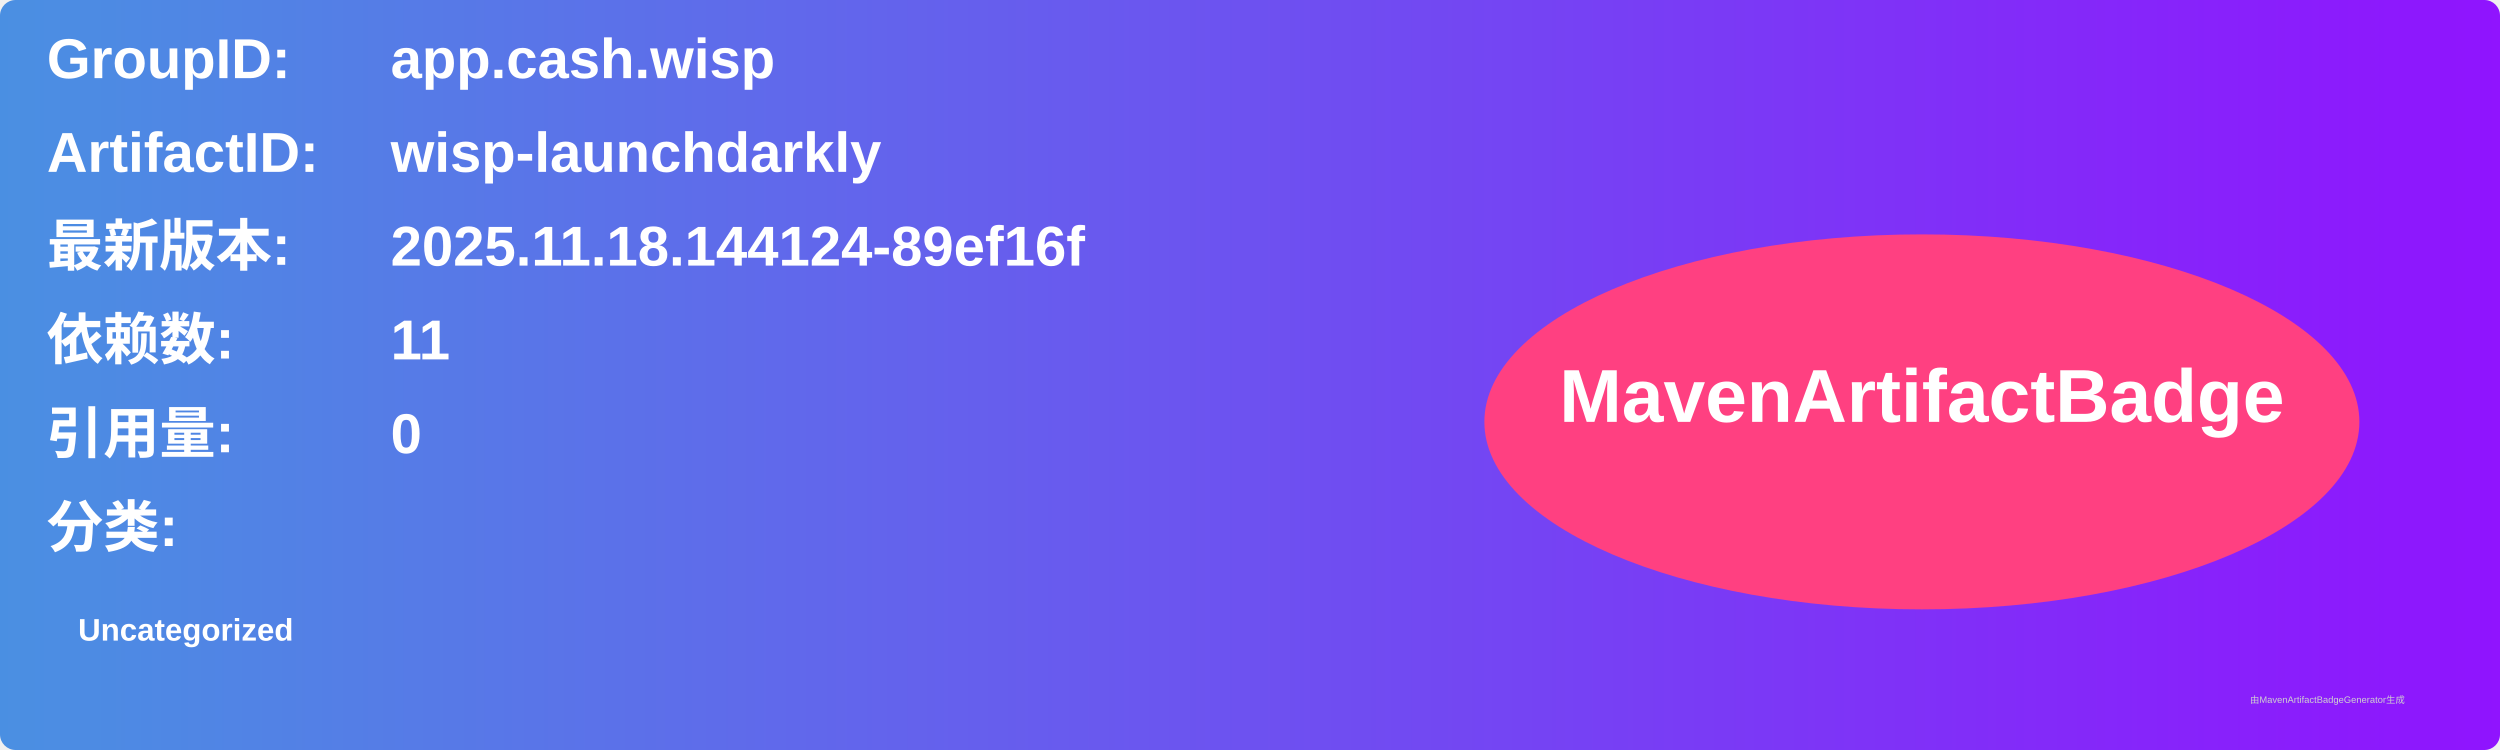
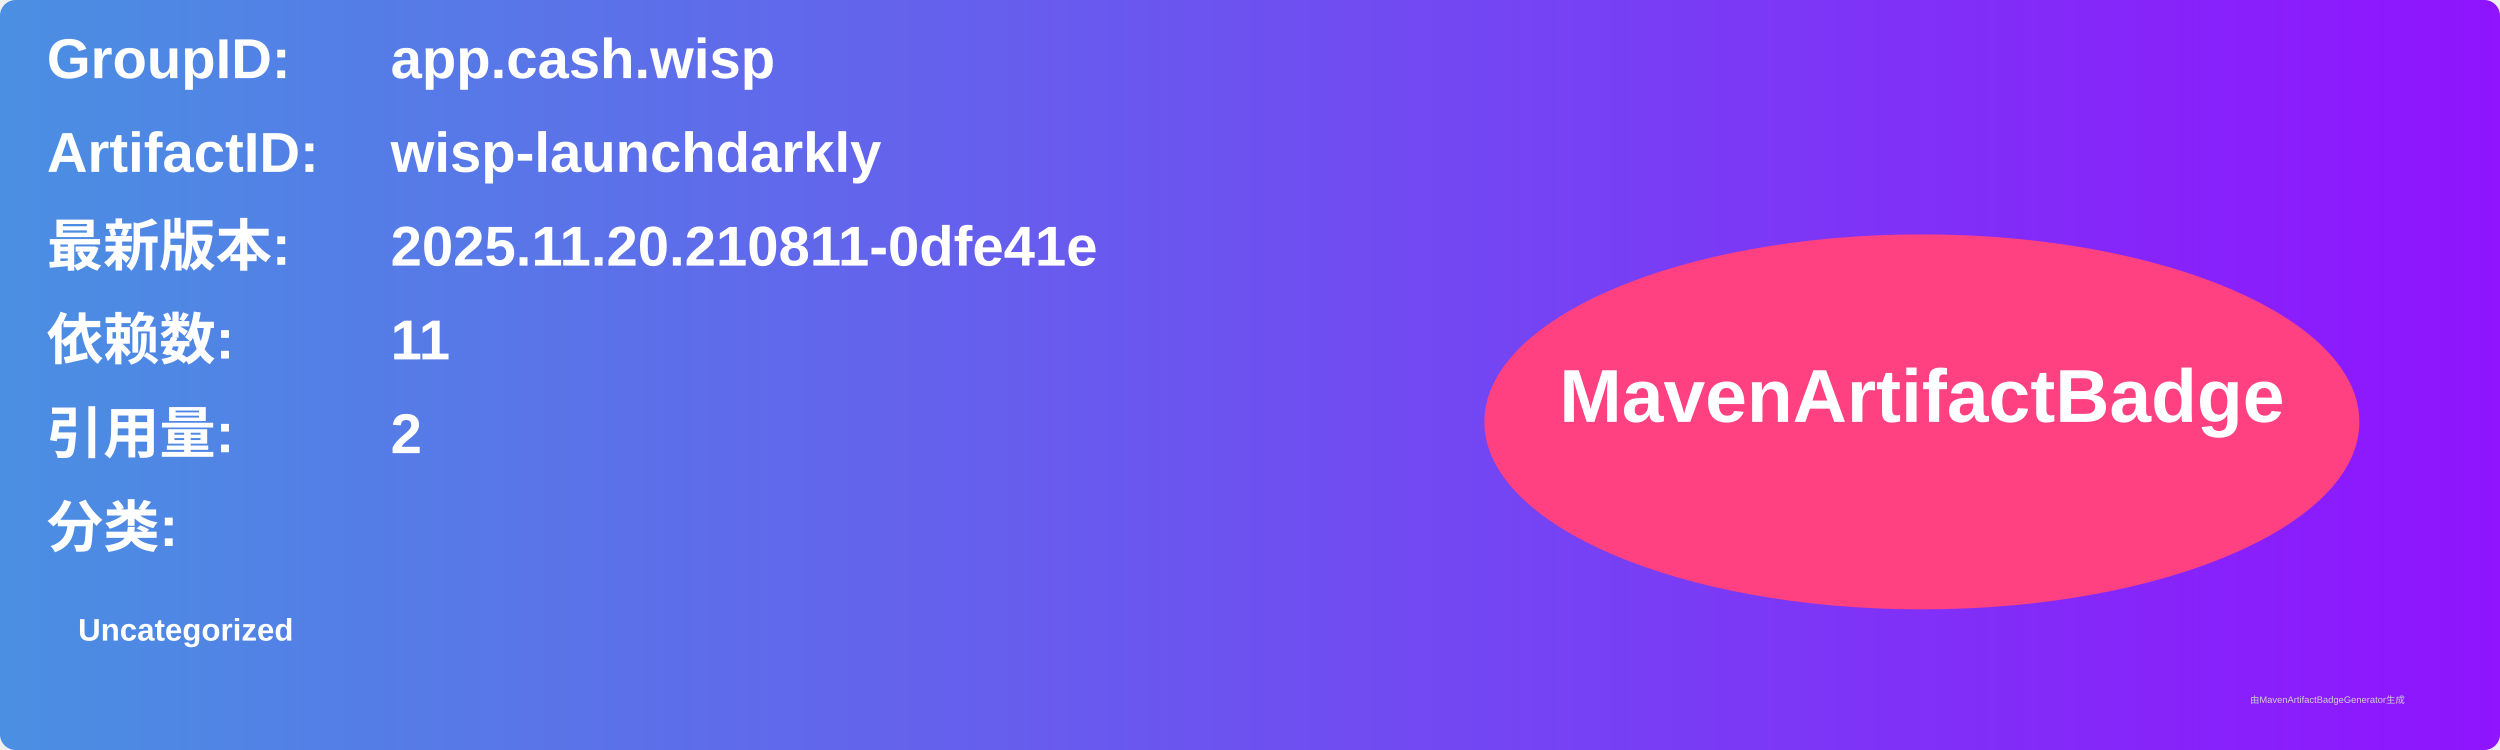
<svg xmlns="http://www.w3.org/2000/svg" width="800" height="240" viewBox="0 0 800 240">
  <linearGradient id="grad" x1="0%" y1="0%" x2="100%" y2="0%">
    <stop offset="0%" stop-color="#4a90e2" />
    <stop offset="100%" stop-color="#9013fe" />
  </linearGradient>
  <rect width="100%" height="100%" rx="5" ry="5" fill="url(#grad)" />
  <g transform="translate(15, 15)">
    <text x="0" y="10" font-family="Arial" font-size="18" fill="white" font-weight="bold" width="260">GroupID:</text>
    <text x="110" y="10" font-family="Arial" font-size="18" fill="white" font-weight="bold" width="460">app.cash.wisp</text>
    <text x="0" y="40" font-family="Arial" font-size="18" fill="white" font-weight="bold" width="260">ArtifactID:</text>
    <text x="110" y="40" font-family="Arial" font-size="18" fill="white" font-weight="bold" width="460">wisp-launchdarkly</text>
    <text x="0" y="70" font-family="Arial" font-size="18" fill="white" font-weight="bold">最新版本:</text>
    <text x="110" y="70" font-family="Arial" font-size="18" fill="white" font-weight="bold">
-       <tspan font-weight="bold">2025.11.18.144124-89ef16f</tspan>
+       <tspan font-weight="bold">2025.11.20.210811-0dfe41e</tspan>
    </text>
    <text x="0" y="100" font-family="Arial" font-size="18" fill="white" font-weight="bold">依赖数: </text>
    <text x="110" y="100" font-family="Arial" font-size="18" fill="white">
      <tspan font-weight="bold">11</tspan>
    </text>
    <text x="0" y="130" font-family="Arial" font-size="18" fill="white" font-weight="bold">引用量: </text>
    <text x="110" y="130" font-family="Arial" font-size="18" fill="white">
-       <tspan font-weight="bold">0</tspan>
+       <tspan font-weight="bold">2</tspan>
    </text>
    <text x="0" y="160" font-family="Arial" font-size="18" fill="white" font-weight="bold">分类:</text>
    <text x="10" y="190" font-family="Arial" font-size="10" fill="white">
      <tspan font-weight="bold">Uncategorized</tspan>
    </text>
    <ellipse cx="600" cy="120" rx="140" ry="60" fill="#ff4081" />
    <text x="600" y="120" text-anchor="middle" font-family="Arial" font-size="24" fill="white" font-weight="bold">MavenArtifactBadge</text>
  </g>
  <text x="720" y="225" font-family="Arial" font-size="3" fill="#d0d0d0">由MavenArtifactBadgeGenerator生成</text>
</svg>
